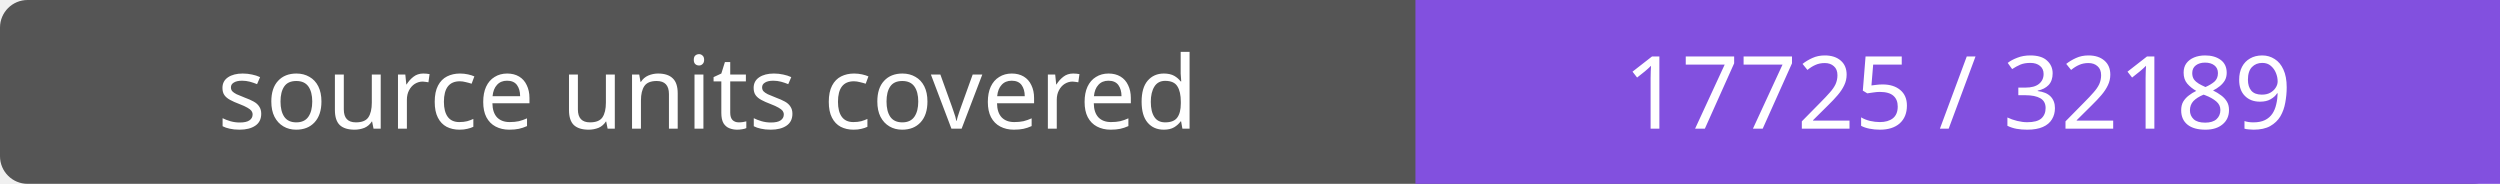
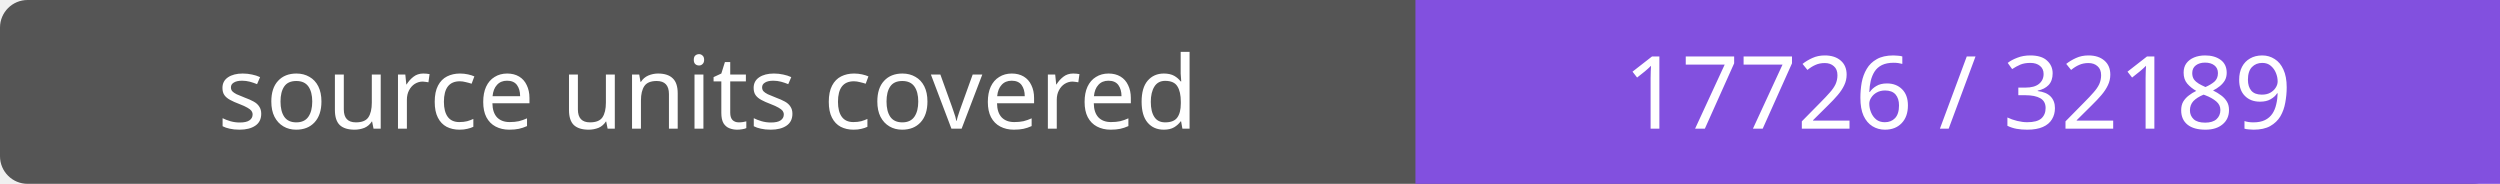
- <svg xmlns="http://www.w3.org/2000/svg" width="272" height="20" role="img" aria-label="source units covered: 17725 / 32189">
+ <svg xmlns="http://www.w3.org/2000/svg" width="272" height="20" role="img" aria-label="source units covered: 17726 / 32189">
  <rect width="272" height="20" rx="3" fill="#555" />
  <path fill="#8250df" d="M154 0h118v20H154z" />
  <g fill="#fff" text-anchor="middle" font-family="Verdana,sans-serif" font-size="11">
    <text x="77.0" y="14">source units covered</text>
-     <text x="213.0" y="14">17725 / 32189</text>
+     <text x="213.0" y="14">17726 / 32189</text>
  </g>
</svg>
